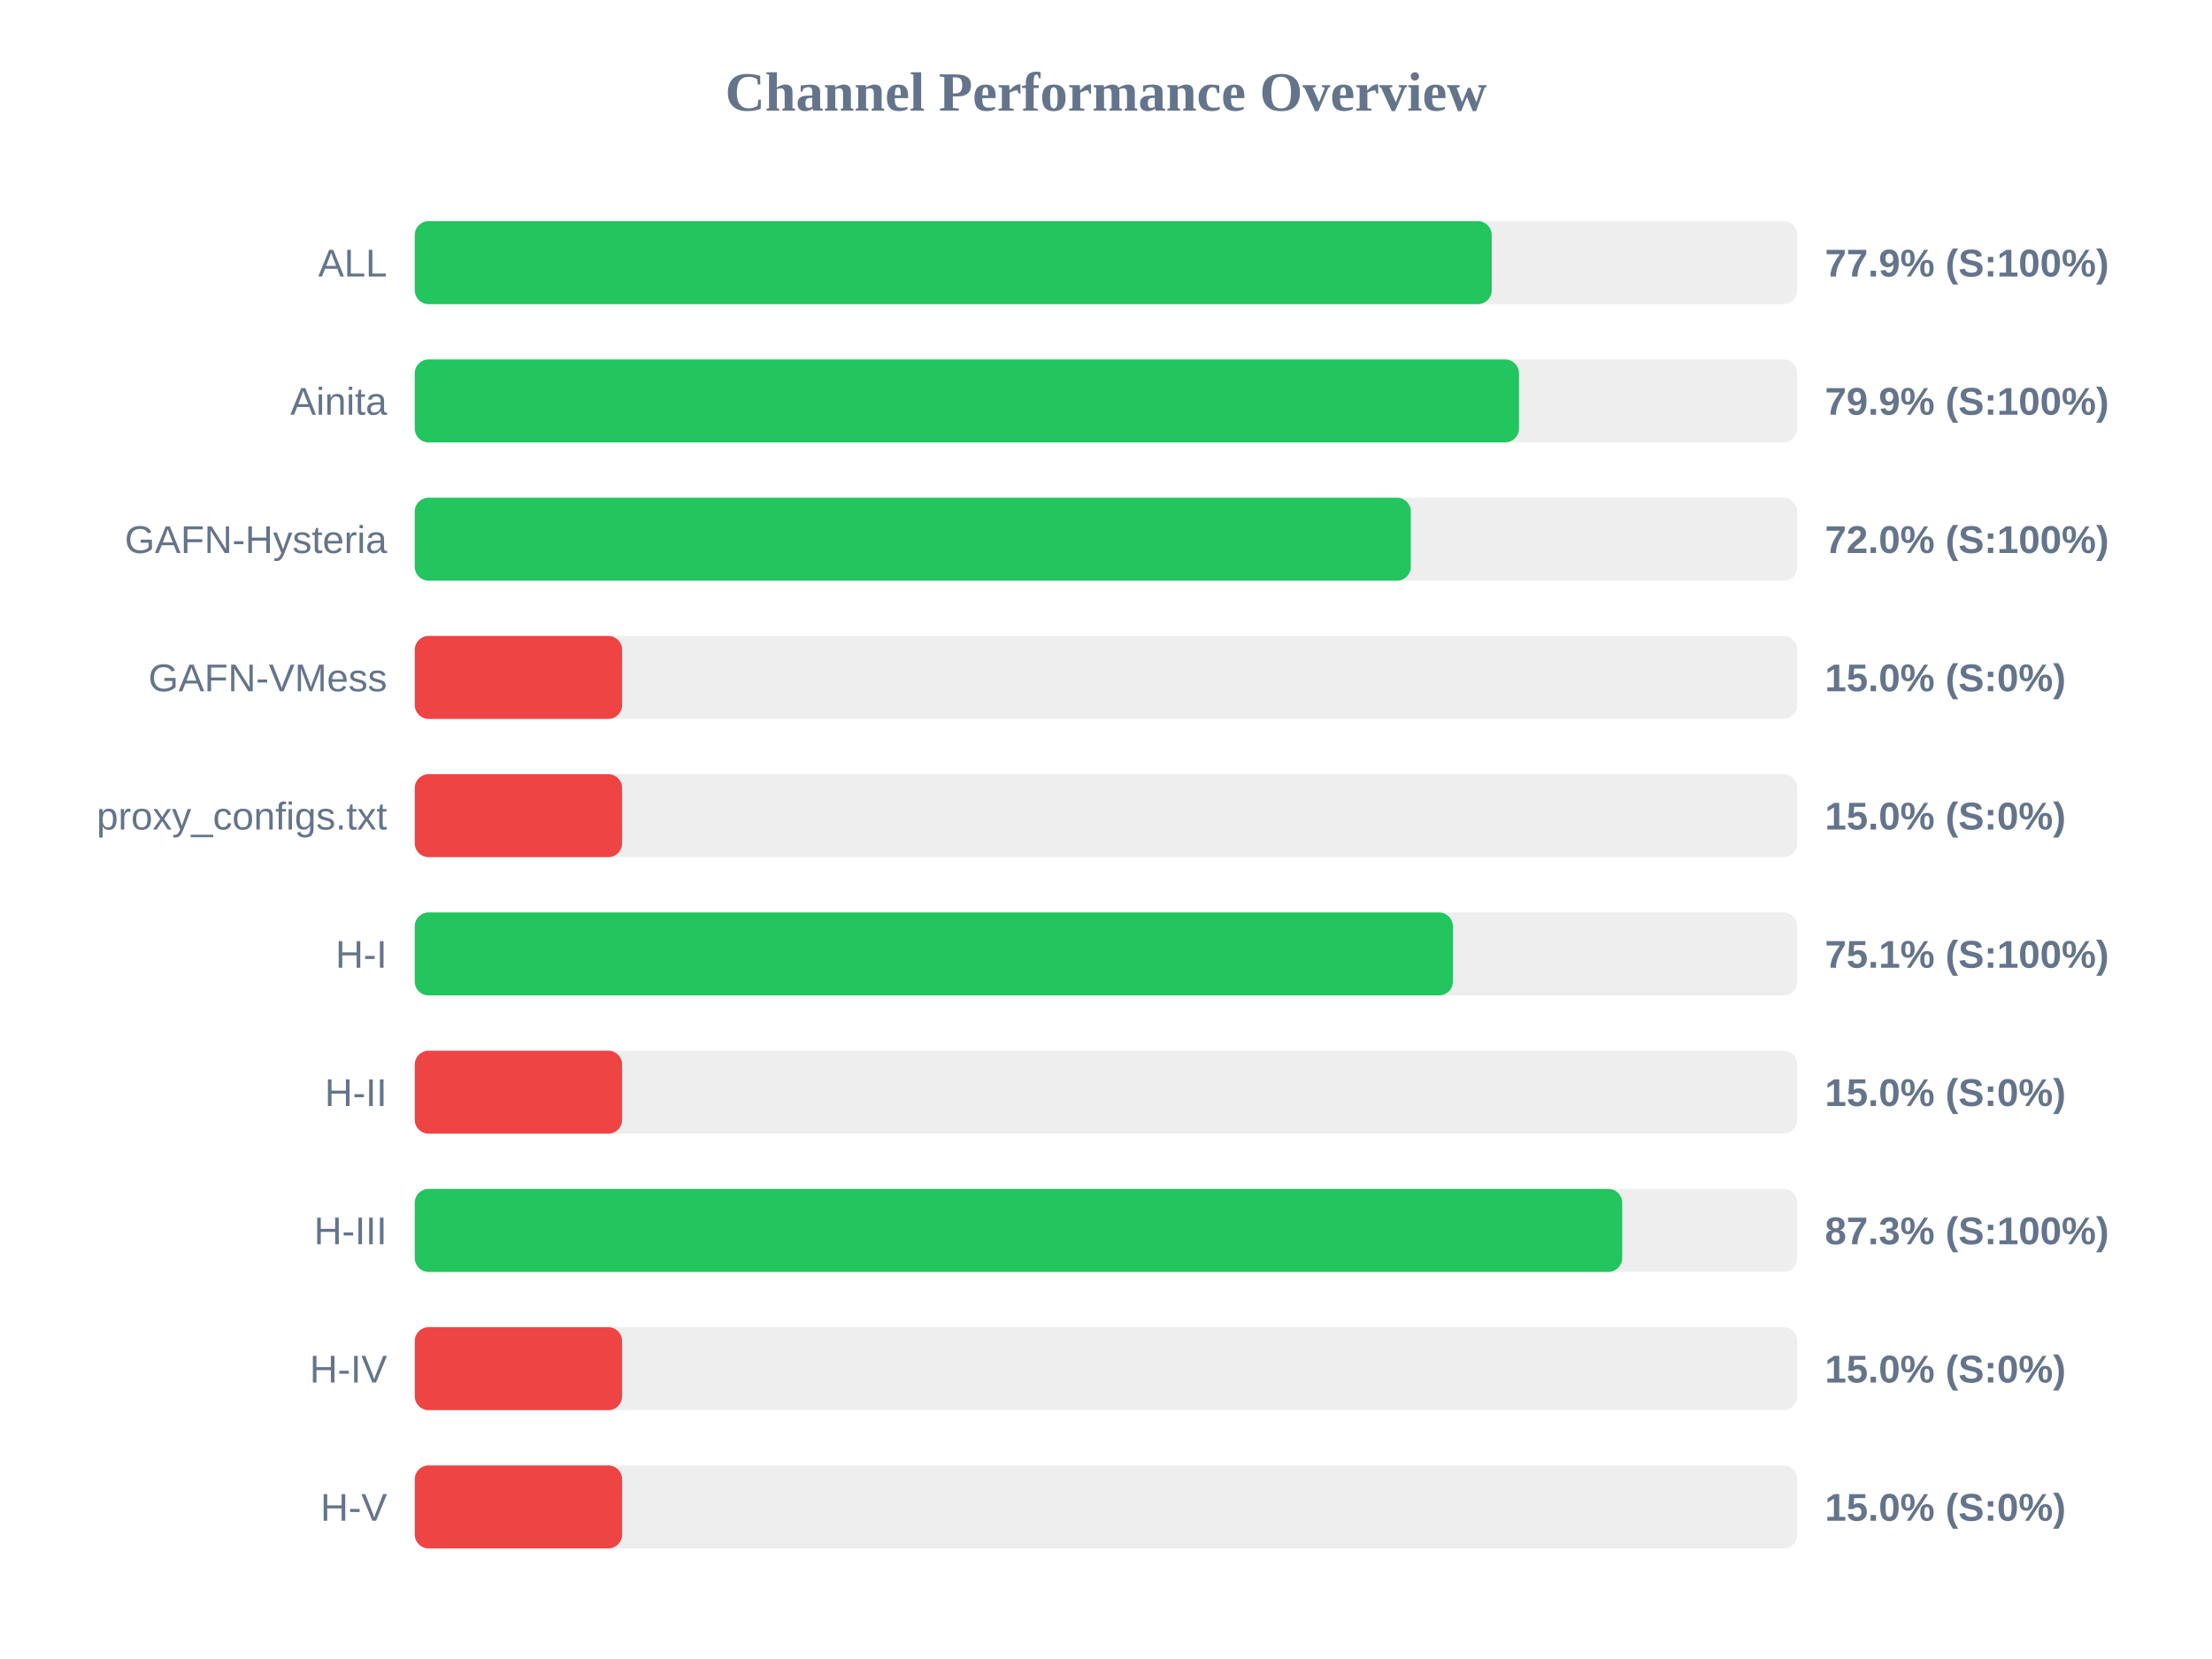
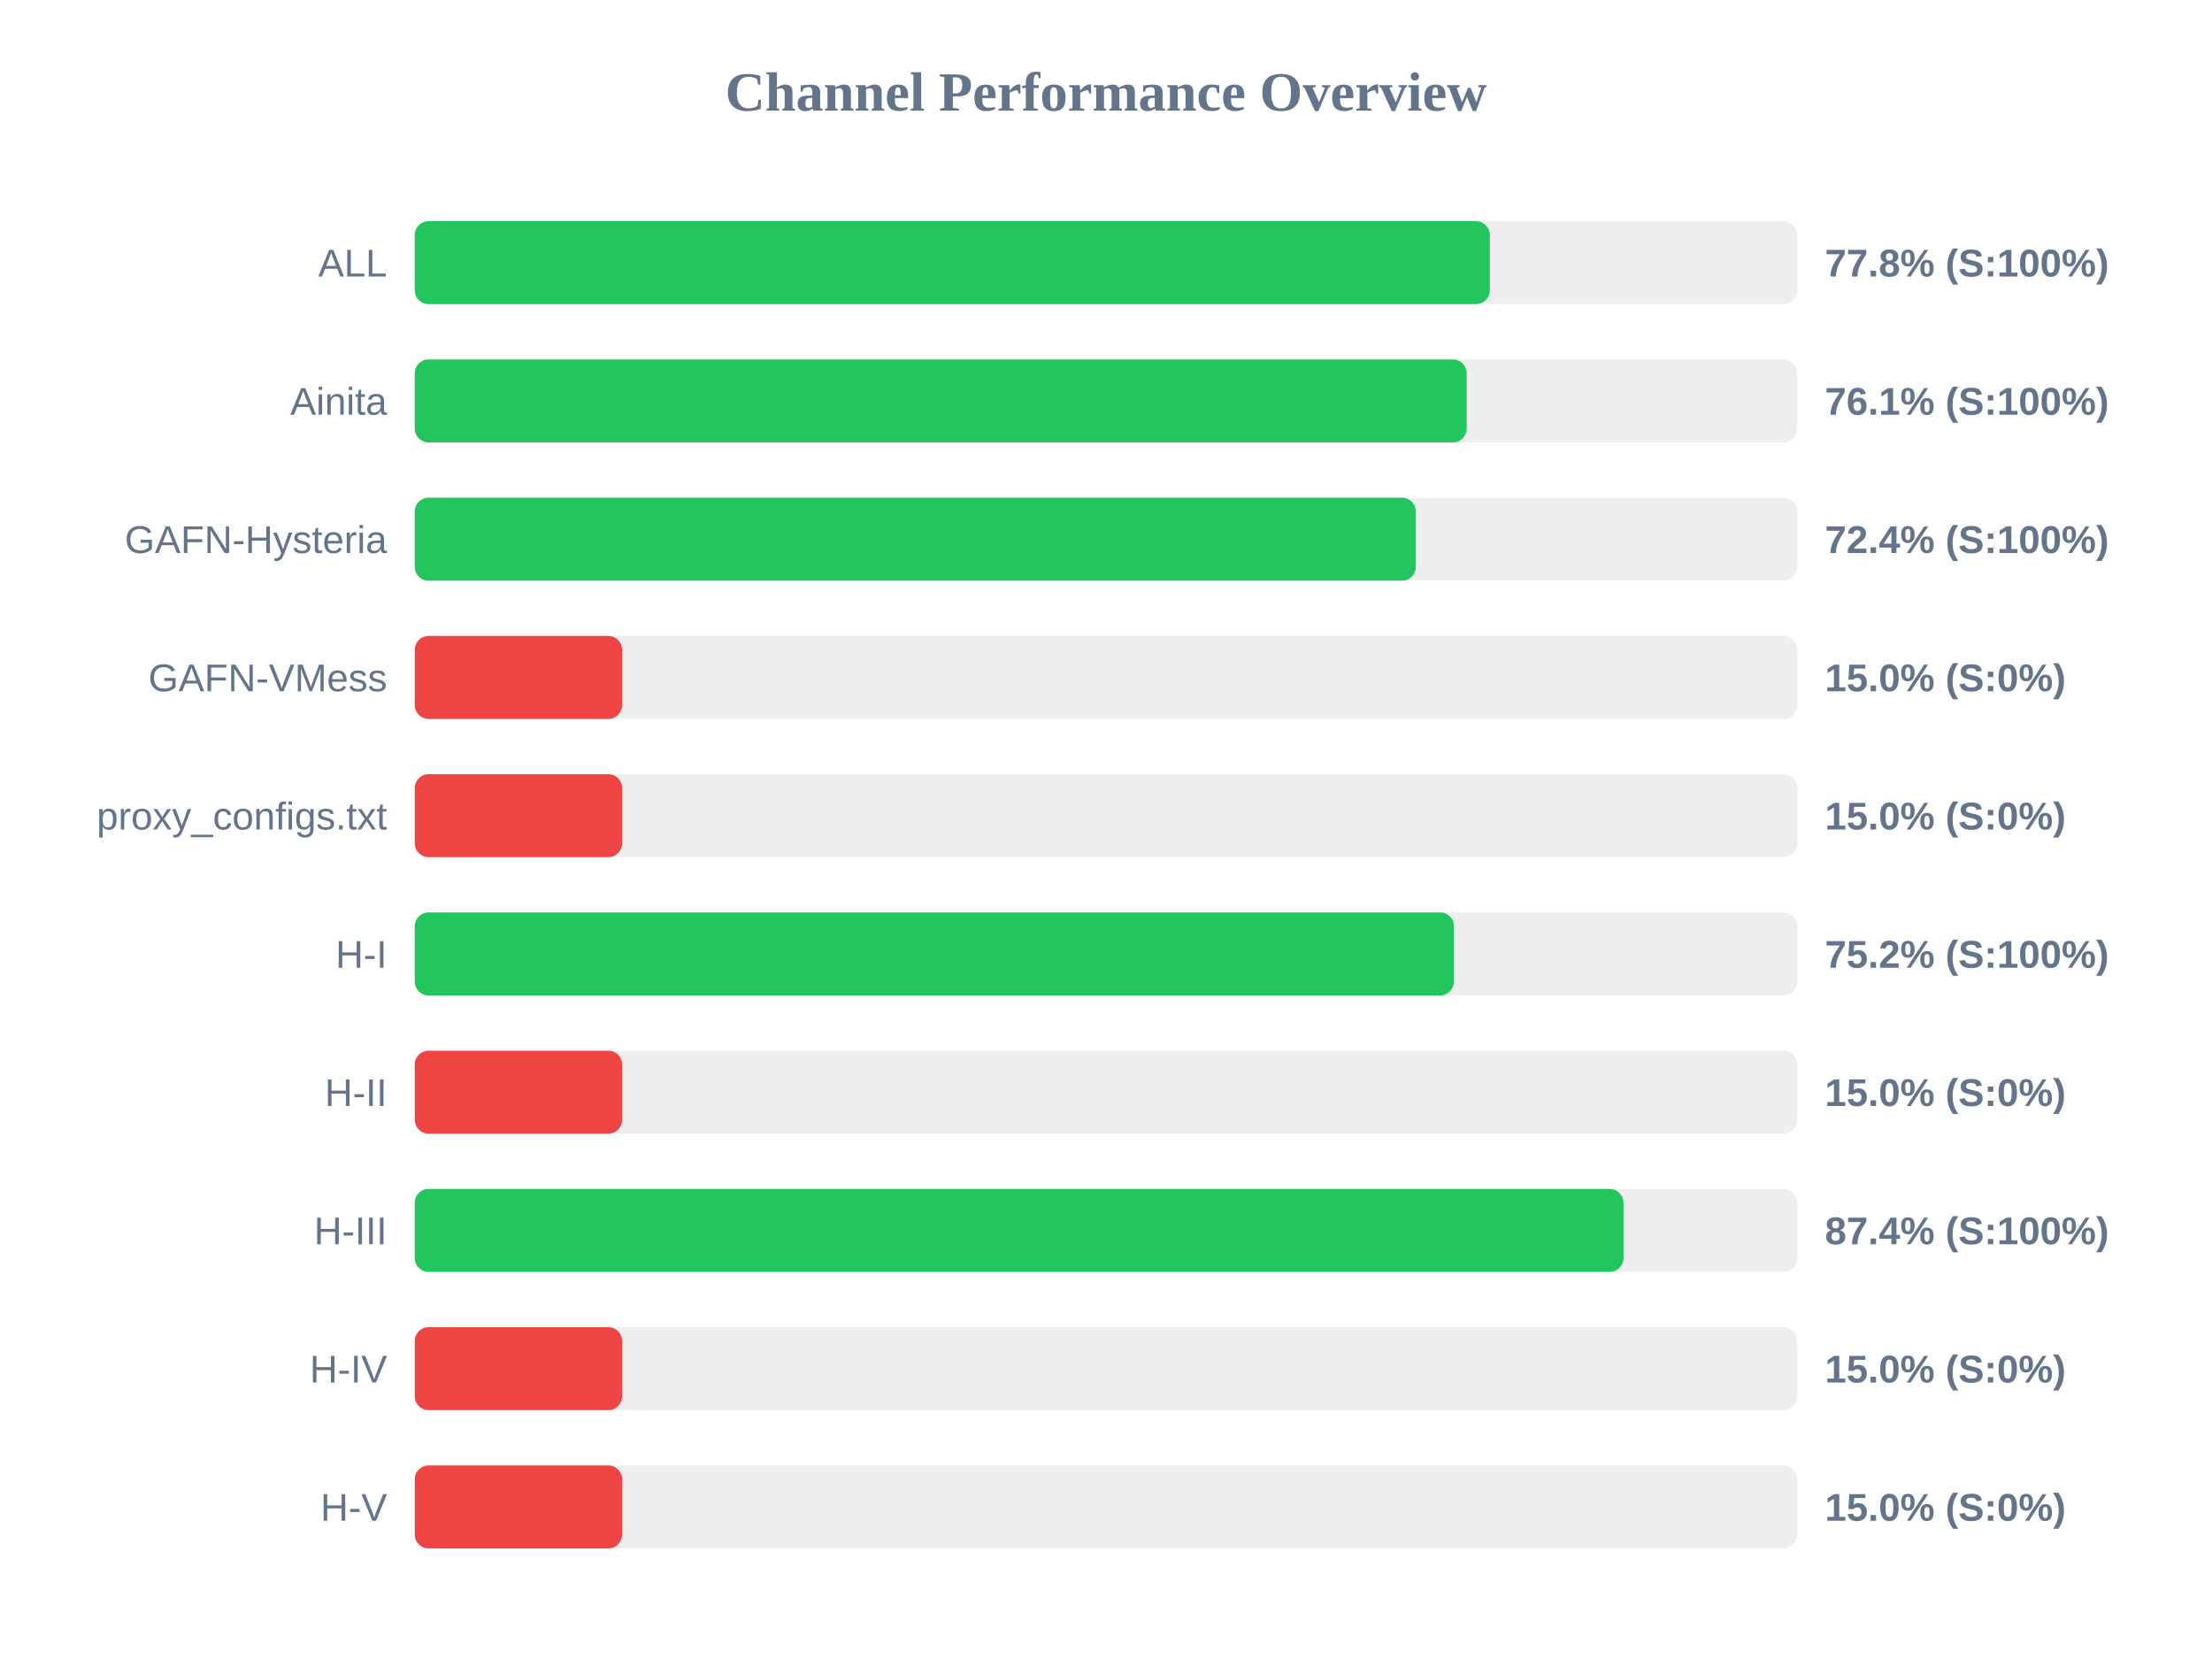
<svg xmlns="http://www.w3.org/2000/svg" width="800" height="600" version="1.1">
  <style>
        .row { font: 14px Arial; fill: #64748b; }
        .score { font: bold 14px Arial; fill: #64748b; }
    </style>
  <text x="400" y="40" text-anchor="middle" font-size="20px" font-weight="bold" fill="#64748b">Channel Performance Overview</text>
  <rect x="150" y="80" width="500" height="30" fill="#eee" rx="5" />
-   <rect x="150" y="80" width="389.5" height="30" fill="#22c55e" rx="5" />
+   <rect x="150" y="80" width="388.8" height="30" fill="#22c55e" rx="5" />
  <text x="140" y="100" text-anchor="end" class="row">ALL</text>
-   <text x="660" y="100" text-anchor="start" class="score">77.9% (S:100%)</text>
+   <text x="660" y="100" text-anchor="start" class="score">77.8% (S:100%)</text>
  <rect x="150" y="130" width="500" height="30" fill="#eee" rx="5" />
-   <rect x="150" y="130" width="399.35" height="30" fill="#22c55e" rx="5" />
+   <rect x="150" y="130" width="380.45" height="30" fill="#22c55e" rx="5" />
  <text x="140" y="150" text-anchor="end" class="row">Ainita</text>
-   <text x="660" y="150" text-anchor="start" class="score">79.9% (S:100%)</text>
+   <text x="660" y="150" text-anchor="start" class="score">76.1% (S:100%)</text>
  <rect x="150" y="180" width="500" height="30" fill="#eee" rx="5" />
-   <rect x="150" y="180" width="360.25" height="30" fill="#22c55e" rx="5" />
+   <rect x="150" y="180" width="362.05" height="30" fill="#22c55e" rx="5" />
  <text x="140" y="200" text-anchor="end" class="row">GAFN-Hysteria</text>
-   <text x="660" y="200" text-anchor="start" class="score">72.0% (S:100%)</text>
+   <text x="660" y="200" text-anchor="start" class="score">72.4% (S:100%)</text>
  <rect x="150" y="230" width="500" height="30" fill="#eee" rx="5" />
  <rect x="150" y="230" width="75.0" height="30" fill="#ef4444" rx="5" />
  <text x="140" y="250" text-anchor="end" class="row">GAFN-VMess</text>
  <text x="660" y="250" text-anchor="start" class="score">15.0% (S:0%)</text>
  <rect x="150" y="280" width="500" height="30" fill="#eee" rx="5" />
  <rect x="150" y="280" width="75.0" height="30" fill="#ef4444" rx="5" />
  <text x="140" y="300" text-anchor="end" class="row">proxy_configs.txt</text>
  <text x="660" y="300" text-anchor="start" class="score">15.0% (S:0%)</text>
  <rect x="150" y="330" width="500" height="30" fill="#eee" rx="5" />
-   <rect x="150" y="330" width="375.45" height="30" fill="#22c55e" rx="5" />
+   <rect x="150" y="330" width="375.85" height="30" fill="#22c55e" rx="5" />
  <text x="140" y="350" text-anchor="end" class="row">H-I</text>
-   <text x="660" y="350" text-anchor="start" class="score">75.1% (S:100%)</text>
+   <text x="660" y="350" text-anchor="start" class="score">75.2% (S:100%)</text>
  <rect x="150" y="380" width="500" height="30" fill="#eee" rx="5" />
  <rect x="150" y="380" width="75.0" height="30" fill="#ef4444" rx="5" />
  <text x="140" y="400" text-anchor="end" class="row">H-II</text>
  <text x="660" y="400" text-anchor="start" class="score">15.0% (S:0%)</text>
  <rect x="150" y="430" width="500" height="30" fill="#eee" rx="5" />
-   <rect x="150" y="430" width="436.7" height="30" fill="#22c55e" rx="5" />
+   <rect x="150" y="430" width="437.15" height="30" fill="#22c55e" rx="5" />
  <text x="140" y="450" text-anchor="end" class="row">H-III</text>
-   <text x="660" y="450" text-anchor="start" class="score">87.3% (S:100%)</text>
+   <text x="660" y="450" text-anchor="start" class="score">87.4% (S:100%)</text>
  <rect x="150" y="480" width="500" height="30" fill="#eee" rx="5" />
  <rect x="150" y="480" width="75.0" height="30" fill="#ef4444" rx="5" />
  <text x="140" y="500" text-anchor="end" class="row">H-IV</text>
  <text x="660" y="500" text-anchor="start" class="score">15.0% (S:0%)</text>
  <rect x="150" y="530" width="500" height="30" fill="#eee" rx="5" />
  <rect x="150" y="530" width="75.0" height="30" fill="#ef4444" rx="5" />
  <text x="140" y="550" text-anchor="end" class="row">H-V</text>
  <text x="660" y="550" text-anchor="start" class="score">15.0% (S:0%)</text>
</svg>
